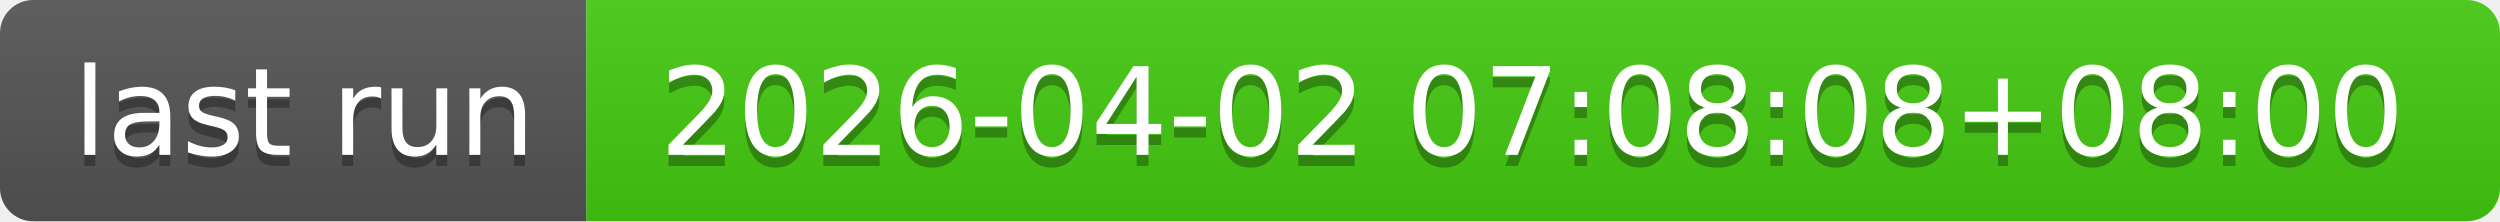
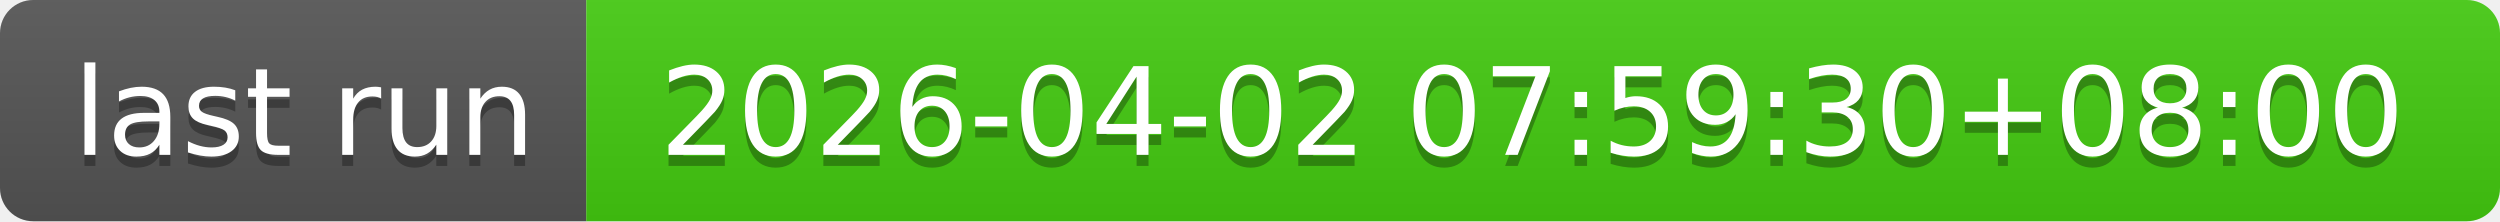
- <svg xmlns="http://www.w3.org/2000/svg" width="226" height="20" role="img" aria-label="last run: 2026-04-02 07:08:08+08:00">
+ <svg xmlns="http://www.w3.org/2000/svg" width="226" height="20" role="img" aria-label="last run: 2026-04-02 07:59:30+08:00">
  <linearGradient id="s" x2="0" y2="100%">
    <stop offset="0" stop-color="#bbb" stop-opacity=".1" />
    <stop offset="1" stop-opacity=".1" />
  </linearGradient>
  <clipPath id="r">
    <rect width="226" height="20" rx="3" fill="#fff" />
  </clipPath>
  <g clip-path="url(#r)">
    <rect width="53" height="20" fill="#555" />
    <rect x="53" width="173" height="20" fill="#4c1" />
    <rect width="226" height="20" fill="url(#s)" />
  </g>
  <g fill="#fff" text-anchor="middle" font-family="Verdana,Geneva,DejaVu Sans,sans-serif" text-rendering="geometricPrecision" font-size="110">
    <text aria-hidden="true" x="275" y="150" fill="#010101" fill-opacity=".3" transform="scale(.1)" textLength="430">last run</text>
    <text x="275" y="140" transform="scale(.1)" fill="#fff" textLength="430">last run</text>
-     <text aria-hidden="true" x="1385" y="150" fill="#010101" fill-opacity=".3" transform="scale(.1)" textLength="1630">2026-04-02 07:08:08+08:00</text>
-     <text x="1385" y="140" transform="scale(.1)" fill="#fff" textLength="1630">2026-04-02 07:08:08+08:00</text>
+     <text aria-hidden="true" x="1385" y="150" fill="#010101" fill-opacity=".3" transform="scale(.1)" textLength="1630">2026-04-02 07:59:30+08:00</text>
+     <text x="1385" y="140" transform="scale(.1)" fill="#fff" textLength="1630">2026-04-02 07:59:30+08:00</text>
  </g>
</svg>
